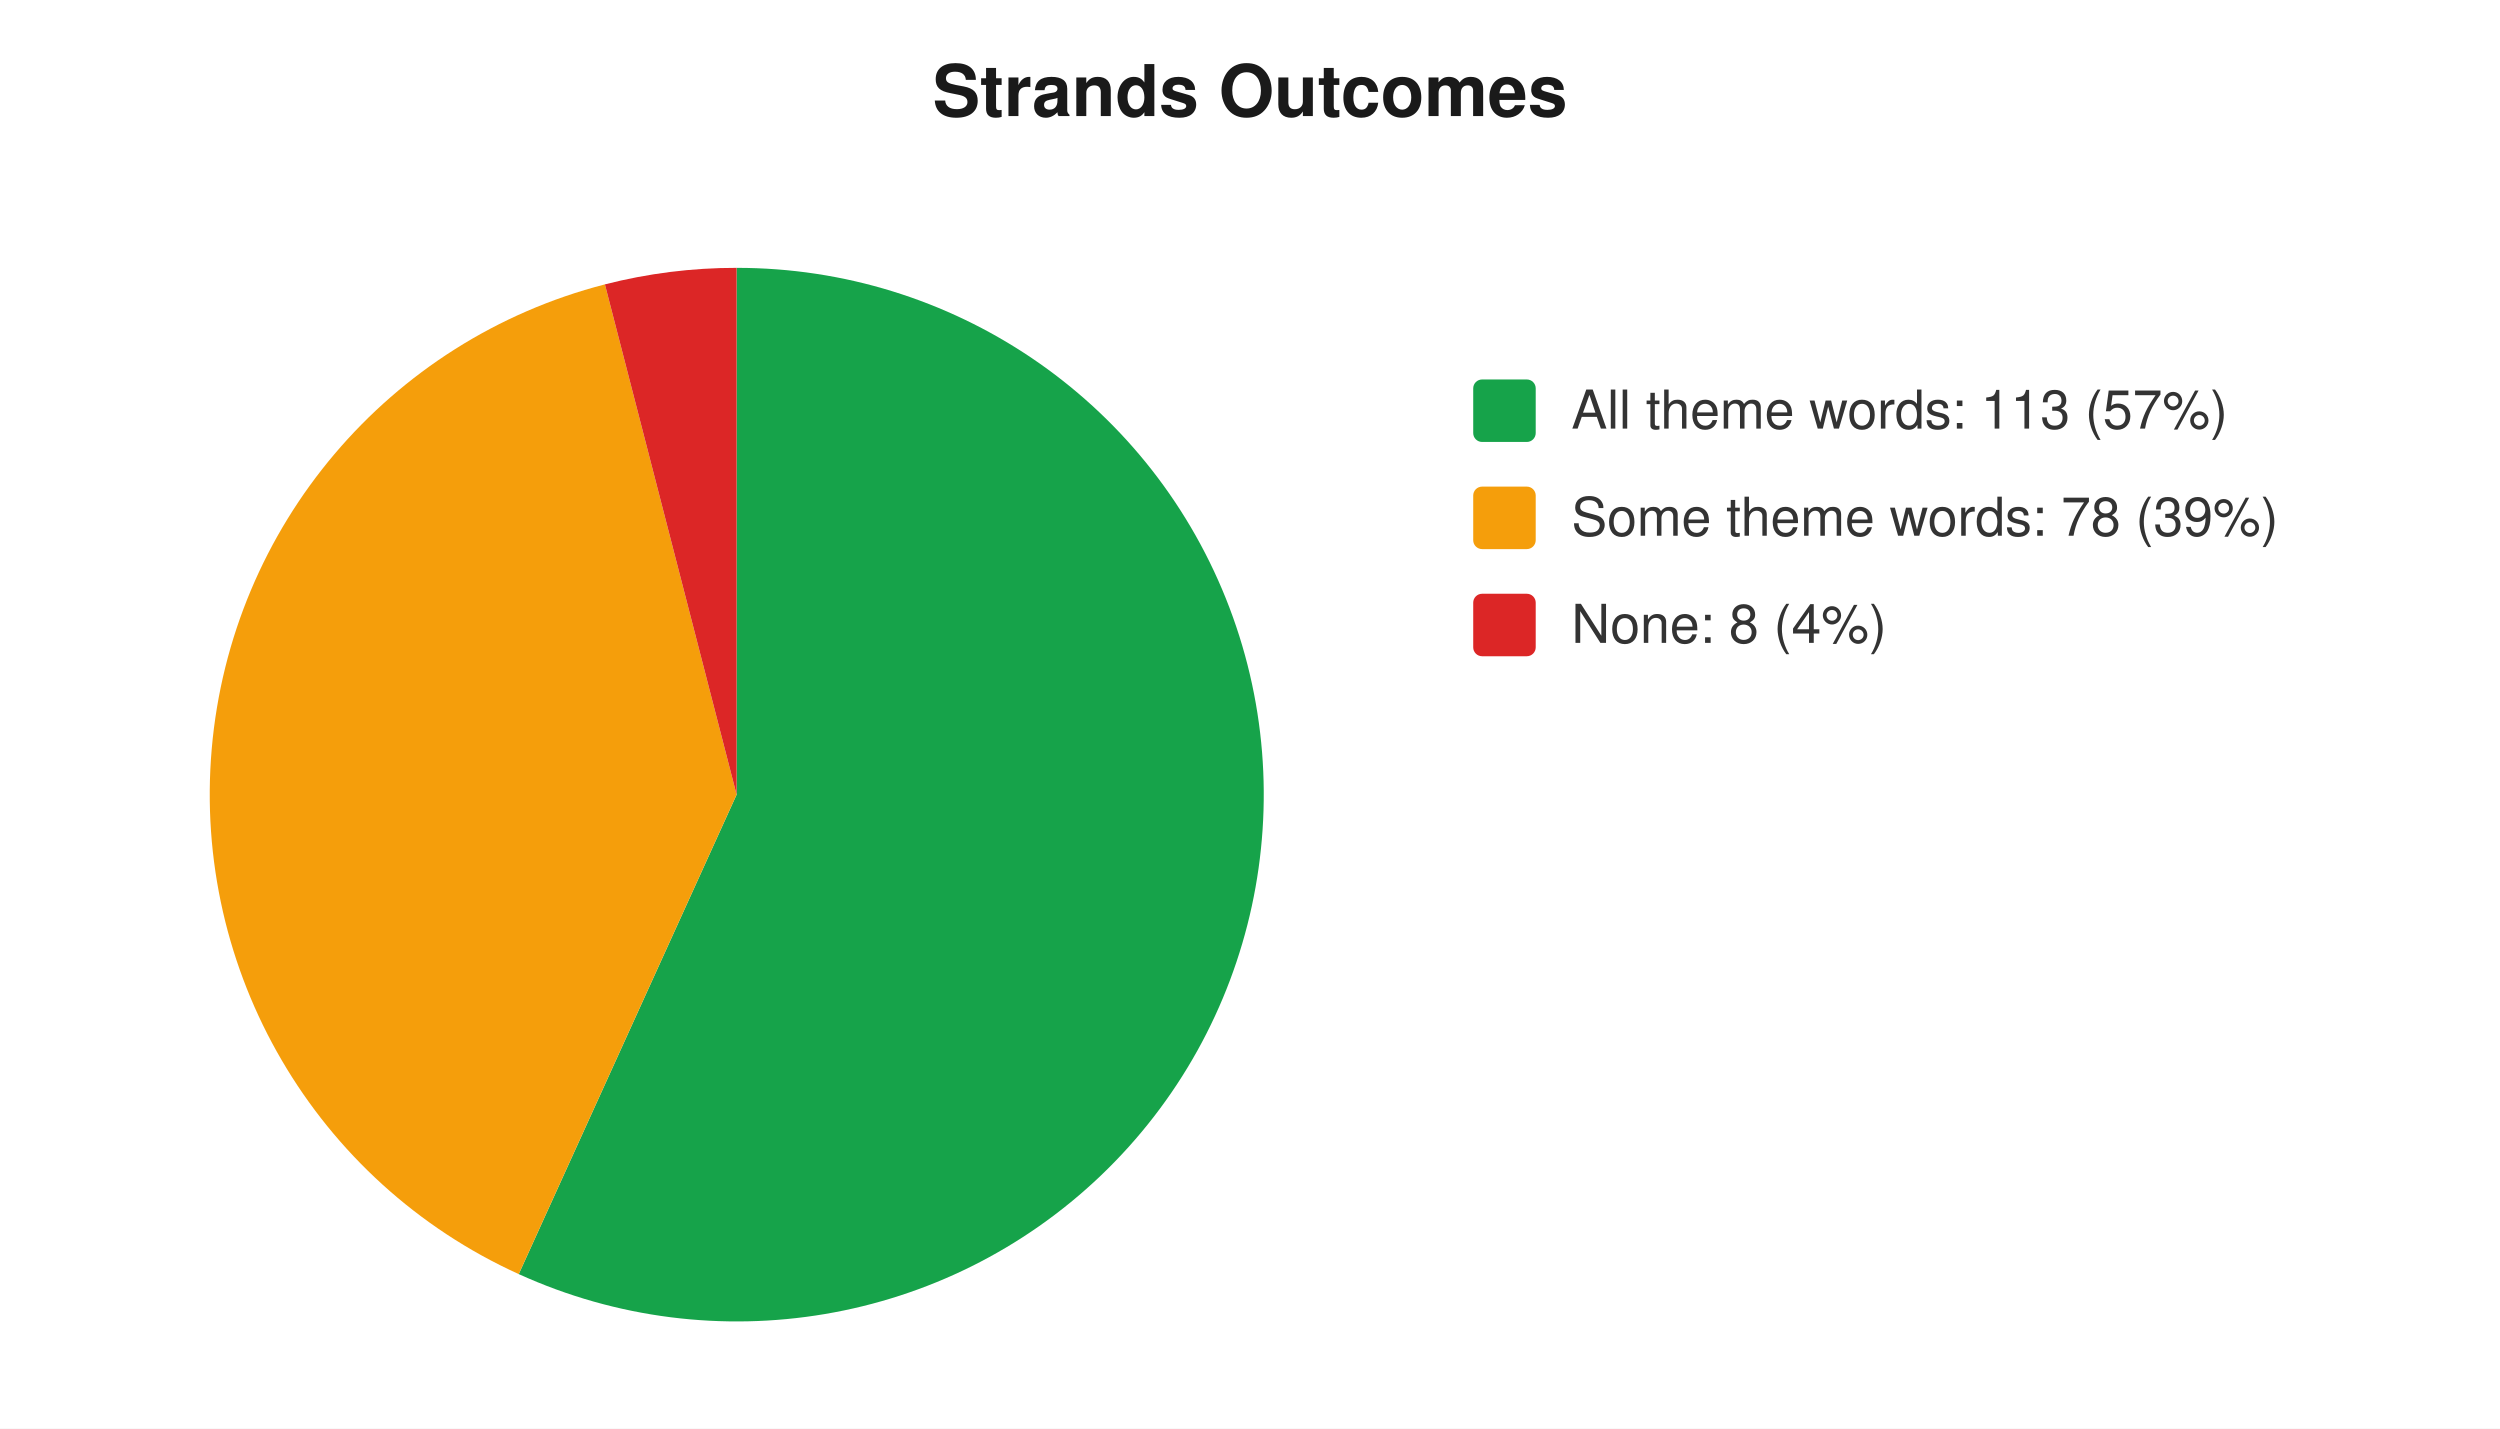
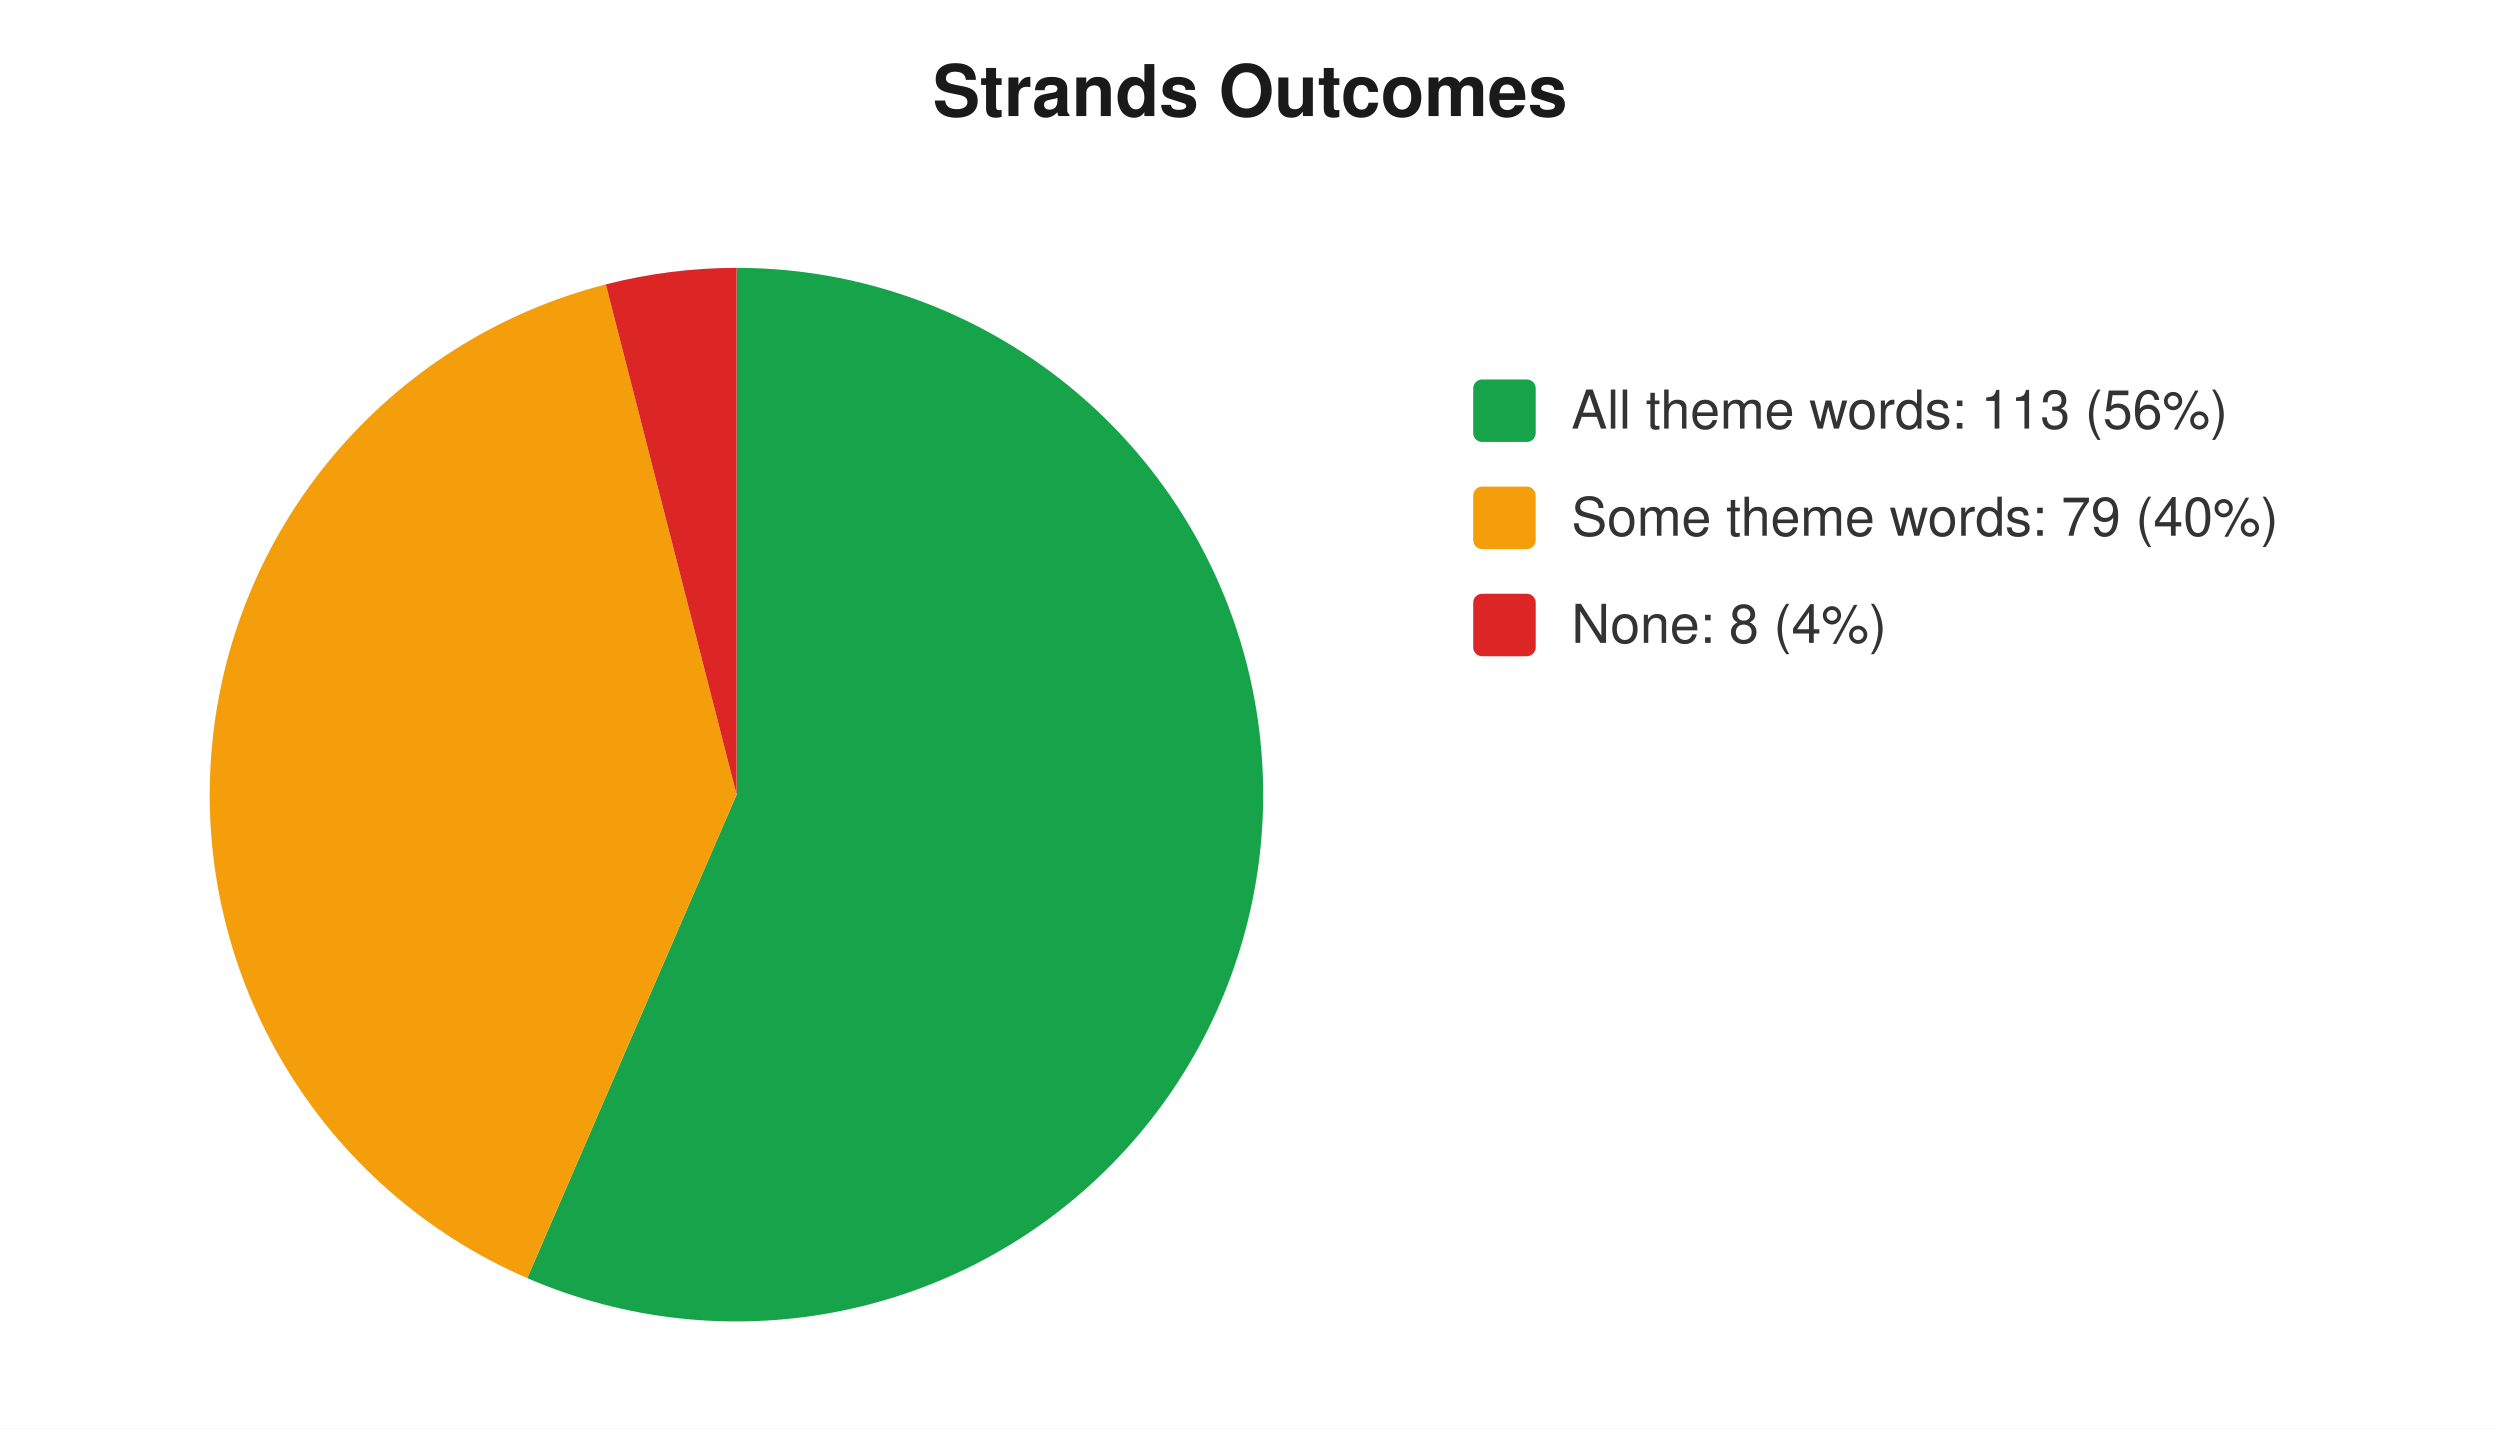
<svg xmlns="http://www.w3.org/2000/svg" width="560" height="320" viewBox="0 0 560 320" font-family="-apple-system,Segoe UI,Helvetica,Arial,sans-serif" font-size="12">
  <rect width="560" height="320" fill="#ffffff" />
  <text x="280" y="26" text-anchor="middle" font-size="16" font-weight="600" fill="#1a1a1a">Strands Outcomes</text>
-   <path d="M 165 178 L 165.0 60.0 A 118 118 0 1 1 116.2 285.4 Z" fill="#16a34a" />
-   <path d="M 165 178 L 116.2 285.4 A 118 118 0 0 1 135.5 63.7 Z" fill="#f59e0b" />
-   <path d="M 165 178 L 135.5 63.7 A 118 118 0 0 1 165.0 60.0 Z" fill="#dc2626" />
+   <path d="M 165 178 L 165.0 60.0 A 118 118 0 1 1 118.1 286.3 Z" fill="#16a34a" />
+   <path d="M 165 178 L 118.1 286.3 A 118 118 0 0 1 135.7 63.7 Z" fill="#f59e0b" />
+   <path d="M 165 178 L 135.7 63.7 A 118 118 0 0 1 165.0 60.0 Z" fill="#dc2626" />
  <rect x="330" y="85" width="14" height="14" rx="2" fill="#16a34a" />
-   <text x="352" y="96" fill="#333">All theme words: 113 (57%)</text>
+   <text x="352" y="96" fill="#333">All theme words: 113 (56%)</text>
  <rect x="330" y="109" width="14" height="14" rx="2" fill="#f59e0b" />
-   <text x="352" y="120" fill="#333">Some theme words: 78 (39%)</text>
+   <text x="352" y="120" fill="#333">Some theme words: 79 (40%)</text>
  <rect x="330" y="133" width="14" height="14" rx="2" fill="#dc2626" />
  <text x="352" y="144" fill="#333">None: 8 (4%)</text>
</svg>
